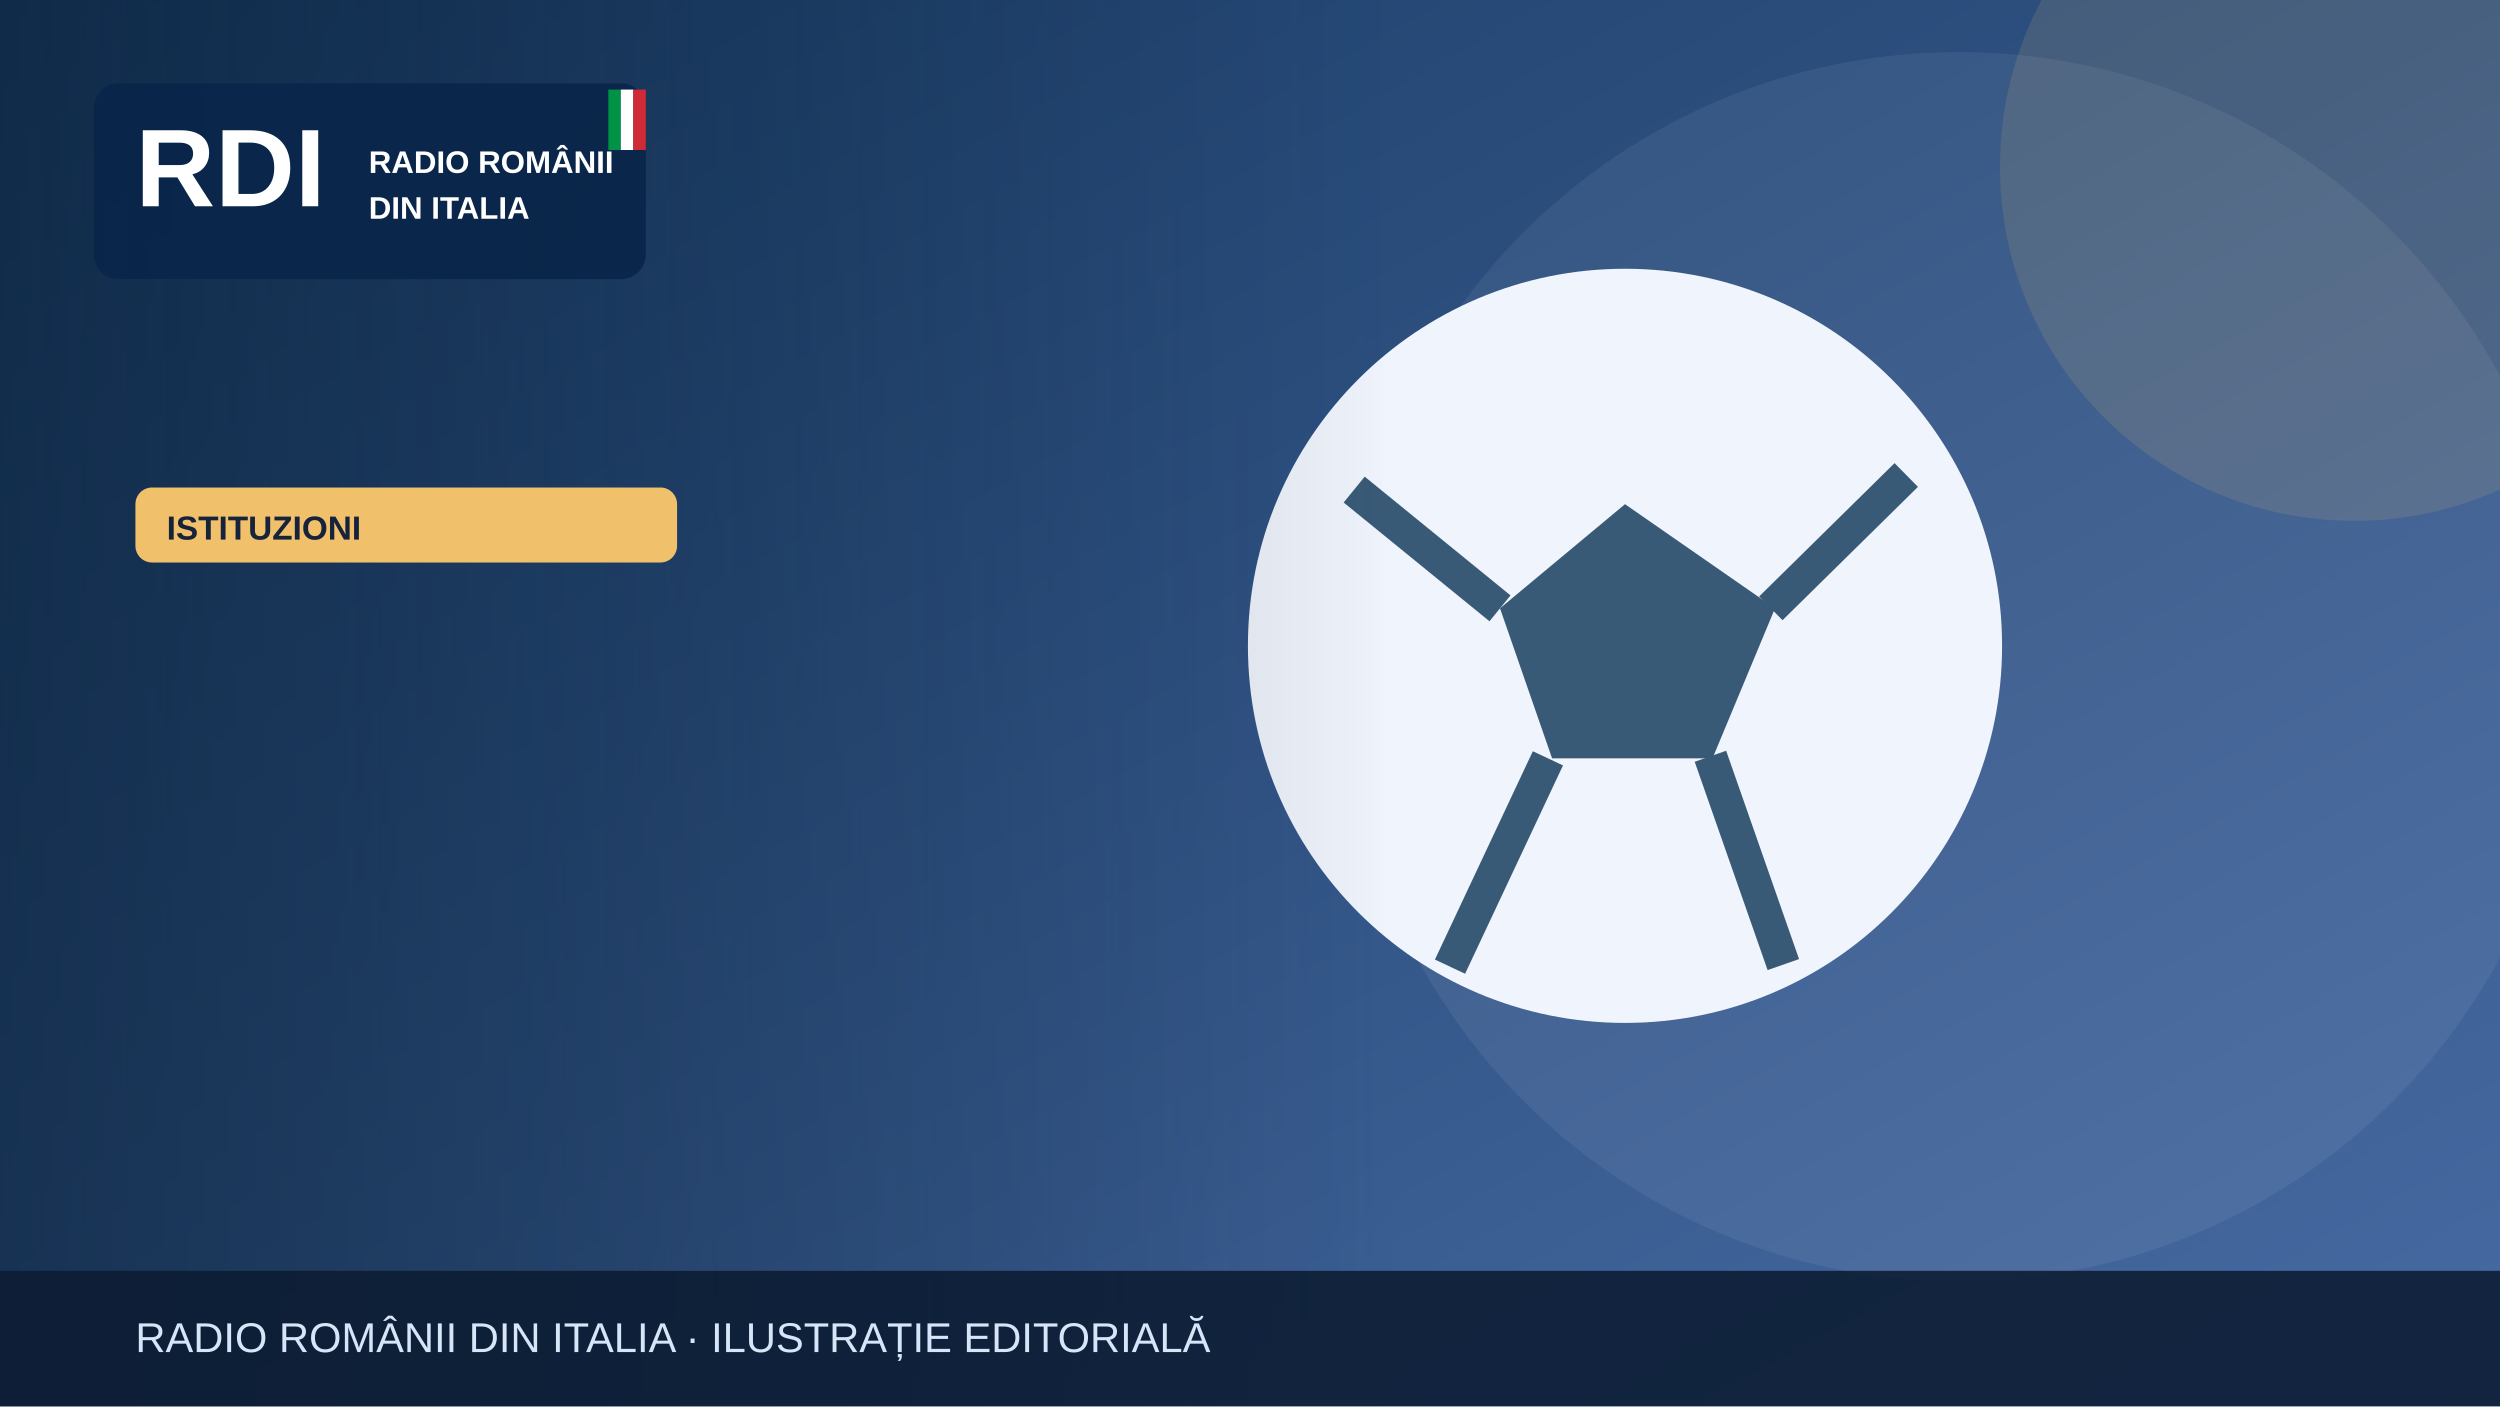
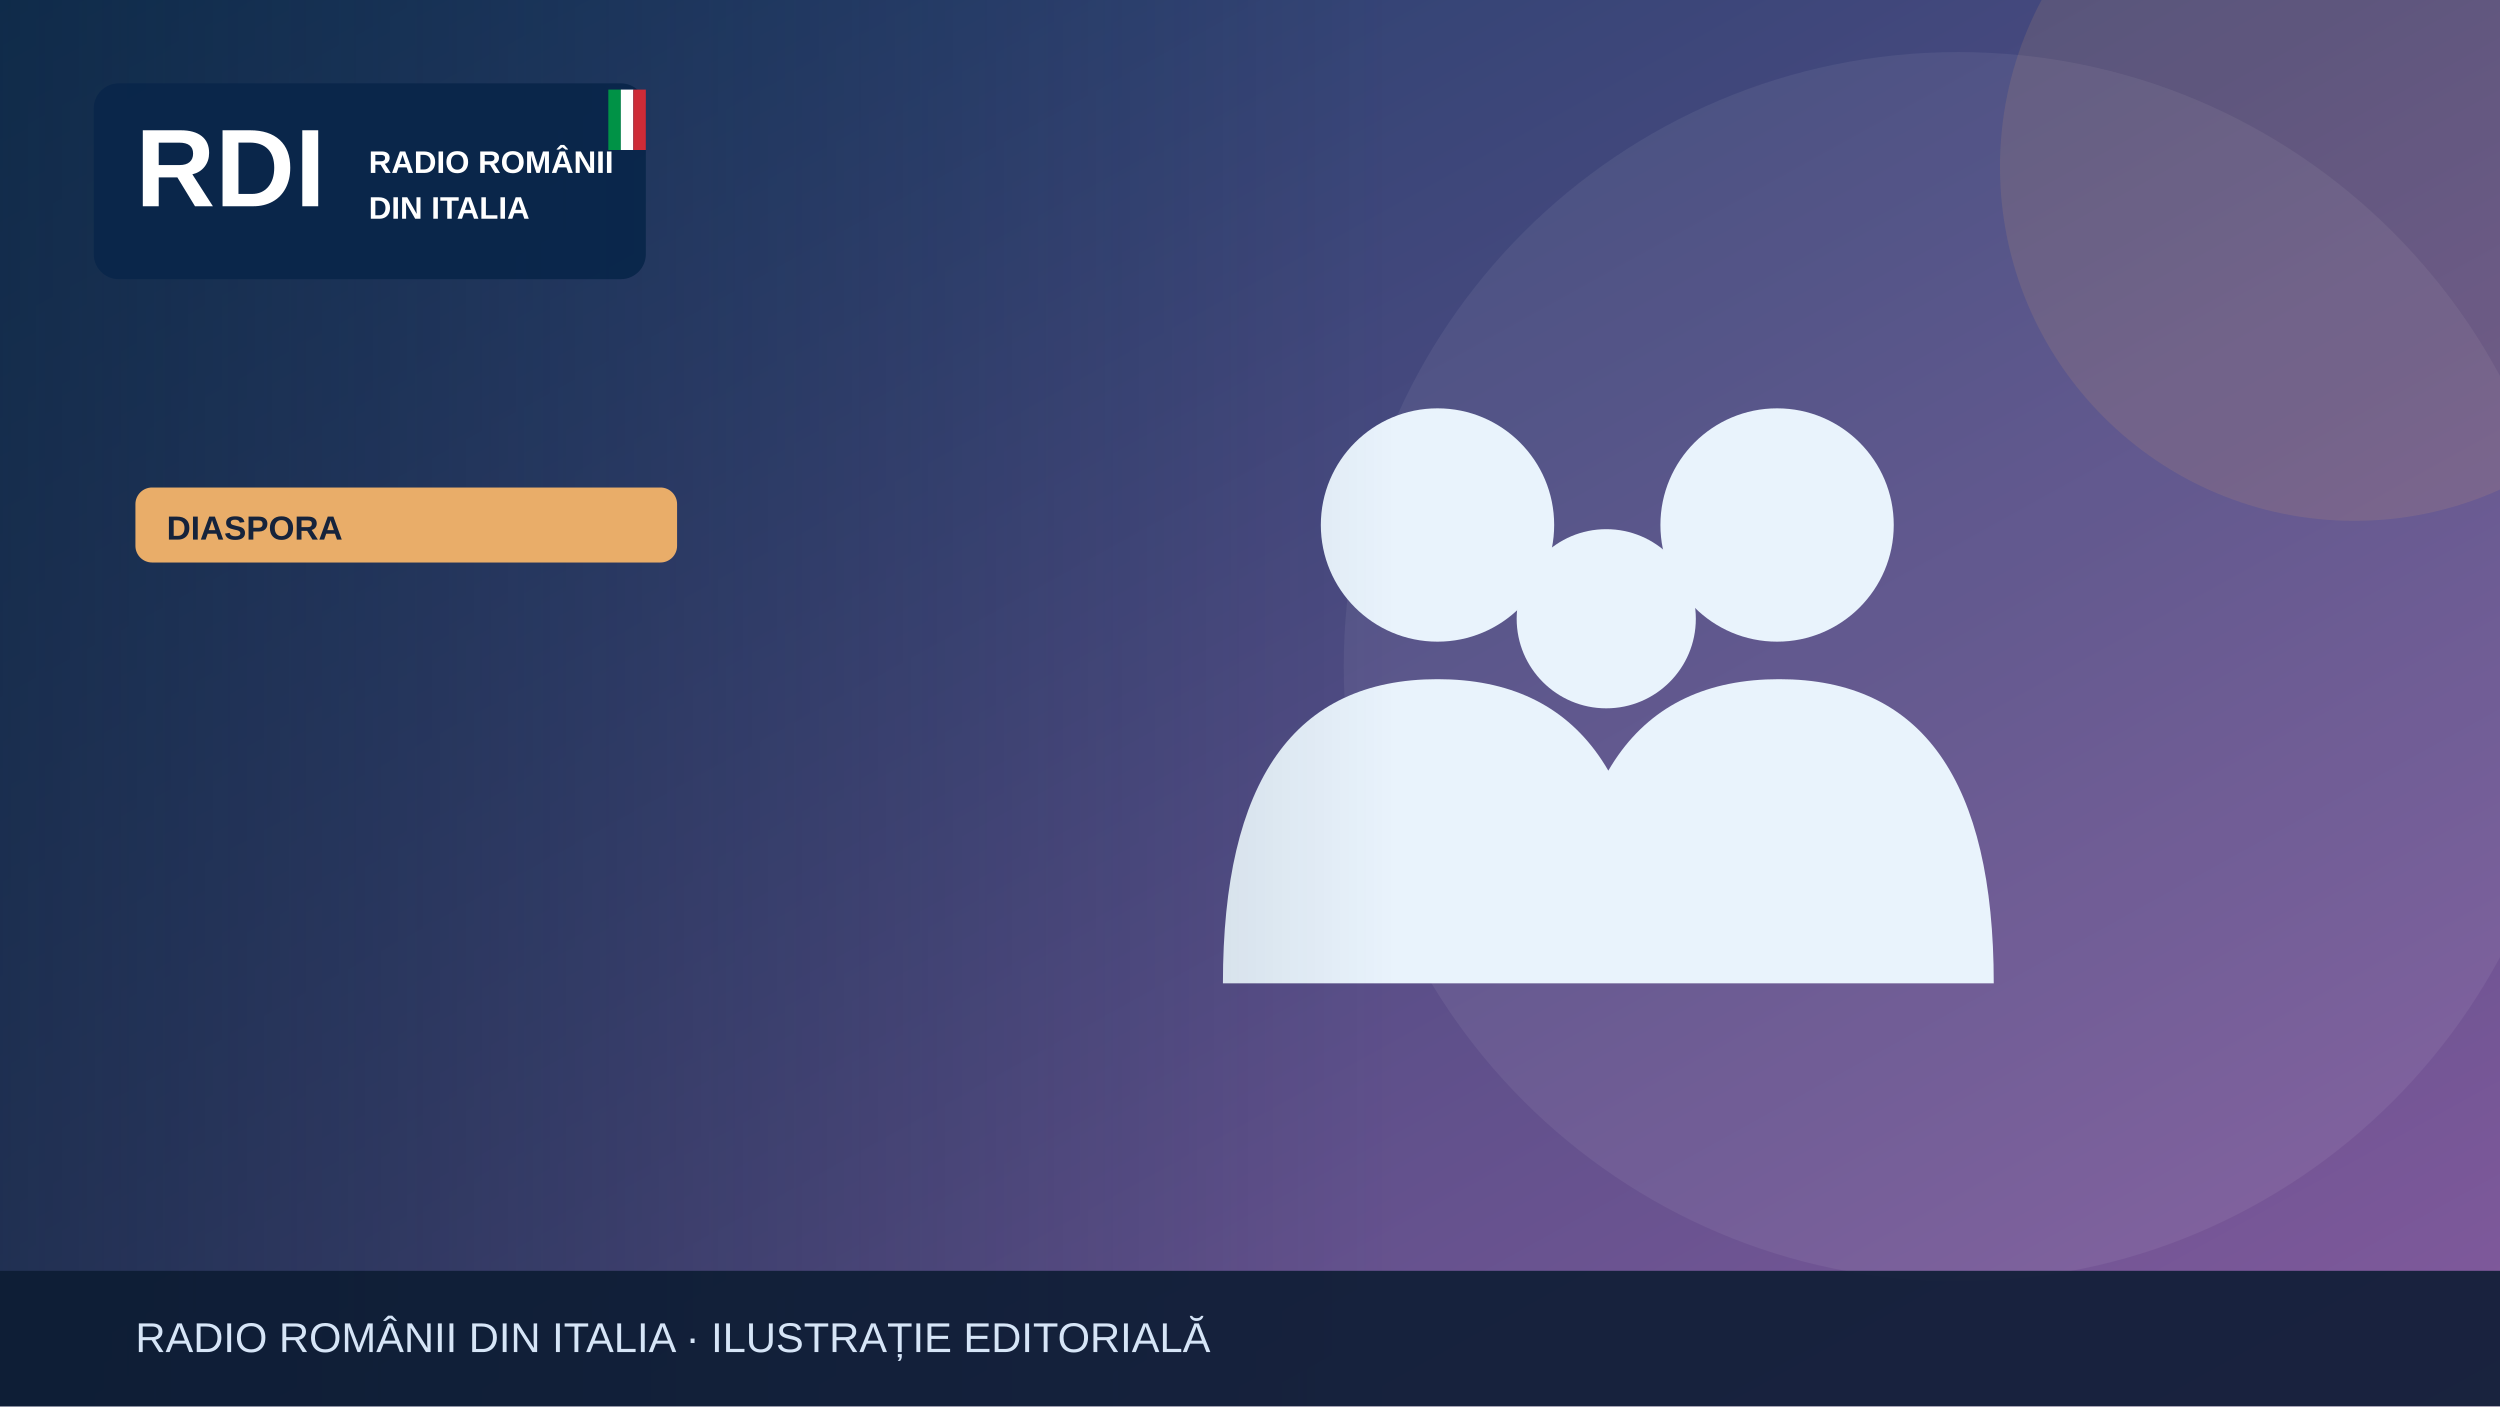
<svg xmlns="http://www.w3.org/2000/svg" width="1200" height="675" viewBox="0 0 1200 675" role="img" aria-label="Illustrazione editoriale RDI">
  <defs>
    <linearGradient id="bg" x2="1" y2="1">
-       <stop stop-color="#183b64" />
-       <stop offset="1" stop-color="#476aa3" />
+       <stop stop-color="#183c67" />
+       <stop offset="1" stop-color="#835a9d" />
    </linearGradient>
    <linearGradient id="shade">
      <stop stop-color="#0b223a" stop-opacity=".65" />
      <stop offset="1" stop-color="#0b223a" stop-opacity="0" />
    </linearGradient>
  </defs>
  <rect width="1200" height="675" fill="url(#bg)" />
  <circle cx="940" cy="320" r="295" fill="#fff" opacity=".065" />
-   <circle cx="1130" cy="80" r="170" fill="#f0c06b" opacity=".13" />
+   <circle cx="1130" cy="80" r="170" fill="#e9ad69" opacity=".13" />
  <g>
-     <circle cx="780" cy="310" r="181" fill="#f0f4fc" />
-     <path d="m780 242-60 50 25 72h77l30-72Z" fill="#395a76" />
-     <path d="m650 235 70 57m130 0 65-64m-94 135 35 100m-113-99-47 100" stroke="#395a76" stroke-width="16" fill="none" />
+     <g fill="#e9f3fc">
+       <circle cx="690" cy="252" r="56" />
+       <circle cx="853" cy="252" r="56" />
+       <circle cx="771" cy="297" r="43" />
+       <path d="M587 472q0-146 103-146t103 146Zm164 0q0-146 103-146t103 146Z" />
+     </g>
  </g>
  <rect x="0" y="0" width="670" height="675" fill="url(#shade)" />
  <rect x="45" y="40" width="265" height="94" rx="12" fill="#09264a" opacity=".97" />
  <text x="65" y="99" font-family="Arial,sans-serif" font-size="53" font-weight="900" fill="white">RDI</text>
  <text x="177" y="83" font-family="Arial,sans-serif" font-size="15" font-weight="800" fill="white">RADIO ROMÂNII</text>
  <text x="177" y="105" font-family="Arial,sans-serif" font-size="15" font-weight="800" fill="white">DIN ITALIA</text>
  <rect x="292" y="43" width="6" height="29" fill="#009246" />
  <rect x="298" y="43" width="6" height="29" fill="#fff" />
  <rect x="304" y="43" width="6" height="29" fill="#ce2b37" />
-   <rect x="65" y="234" width="260" height="36" rx="8" fill="#f0c06b" />
-   <text x="80" y="259" font-family="Arial,sans-serif" font-size="16" font-weight="800" fill="#16233b">ISTITUZIONI</text>
+   <rect x="65" y="234" width="260" height="36" rx="8" fill="#e9ad69" />
+   <text x="80" y="259" font-family="Arial,sans-serif" font-size="16" font-weight="800" fill="#16233b">DIASPORA</text>
  <rect y="610" width="1200" height="65" fill="#0b1b32" opacity=".88" />
  <text x="65" y="649" font-family="Arial,sans-serif" font-size="20" fill="#d6e5f7">RADIO ROMÂNII DIN ITALIA · ILUSTRAȚIE EDITORIALĂ</text>
</svg>
